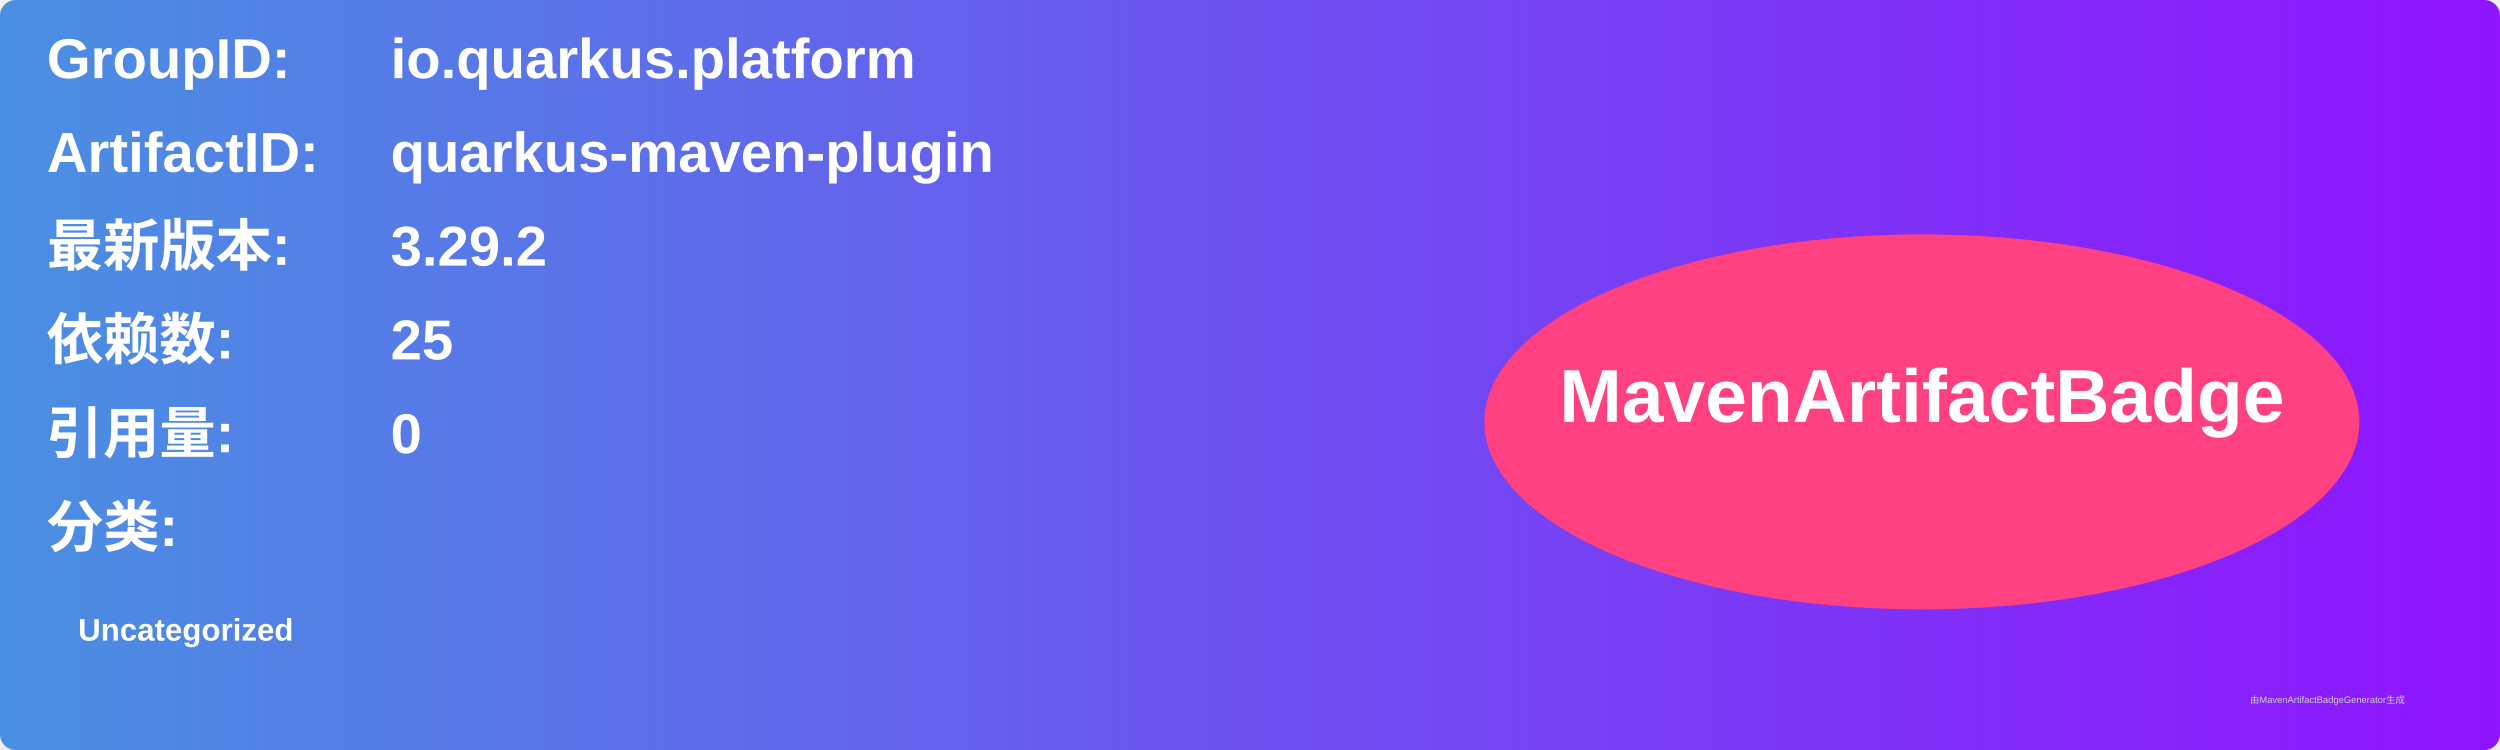
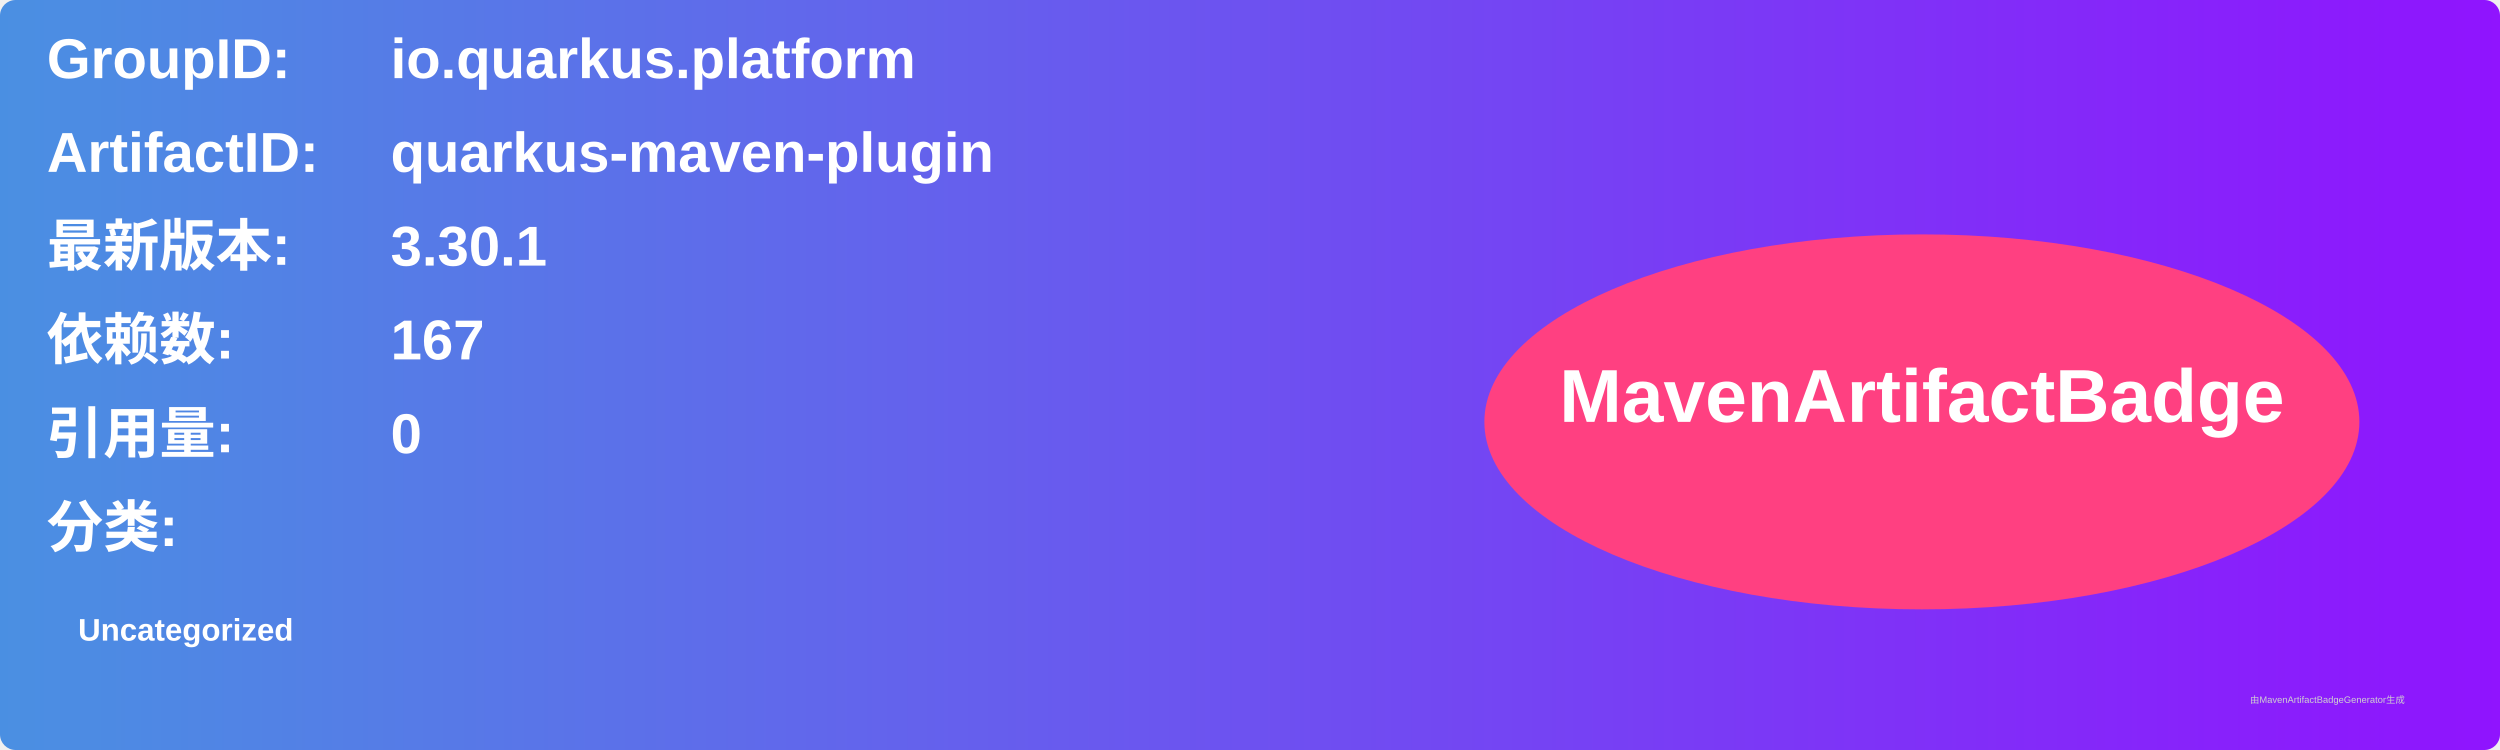
<svg xmlns="http://www.w3.org/2000/svg" width="800" height="240" viewBox="0 0 800 240">
  <linearGradient id="grad" x1="0%" y1="0%" x2="100%" y2="0%">
    <stop offset="0%" stop-color="#4a90e2" />
    <stop offset="100%" stop-color="#9013fe" />
  </linearGradient>
  <rect width="100%" height="100%" rx="5" ry="5" fill="url(#grad)" />
  <g transform="translate(15, 15)">
    <text x="0" y="10" font-family="Arial" font-size="18" fill="white" font-weight="bold" width="260">GroupID:</text>
    <text x="110" y="10" font-family="Arial" font-size="18" fill="white" font-weight="bold" width="460">io.quarkus.platform</text>
    <text x="0" y="40" font-family="Arial" font-size="18" fill="white" font-weight="bold" width="260">ArtifactID:</text>
    <text x="110" y="40" font-family="Arial" font-size="18" fill="white" font-weight="bold" width="460">quarkus-maven-plugin</text>
    <text x="0" y="70" font-family="Arial" font-size="18" fill="white" font-weight="bold">最新版本:</text>
    <text x="110" y="70" font-family="Arial" font-size="18" fill="white" font-weight="bold">
-       <tspan font-weight="bold">3.29.2</tspan>
+       <tspan font-weight="bold">3.30.1</tspan>
    </text>
    <text x="0" y="100" font-family="Arial" font-size="18" fill="white" font-weight="bold">依赖数: </text>
    <text x="110" y="100" font-family="Arial" font-size="18" fill="white">
-       <tspan font-weight="bold">25</tspan>
+       <tspan font-weight="bold">167</tspan>
    </text>
    <text x="0" y="130" font-family="Arial" font-size="18" fill="white" font-weight="bold">引用量: </text>
    <text x="110" y="130" font-family="Arial" font-size="18" fill="white">
      <tspan font-weight="bold">0</tspan>
    </text>
    <text x="0" y="160" font-family="Arial" font-size="18" fill="white" font-weight="bold">分类:</text>
    <text x="10" y="190" font-family="Arial" font-size="10" fill="white">
      <tspan font-weight="bold">Uncategorized</tspan>
    </text>
    <ellipse cx="600" cy="120" rx="140" ry="60" fill="#ff4081" />
    <text x="600" y="120" text-anchor="middle" font-family="Arial" font-size="24" fill="white" font-weight="bold">MavenArtifactBadge</text>
  </g>
  <text x="720" y="225" font-family="Arial" font-size="3" fill="#d0d0d0">由MavenArtifactBadgeGenerator生成</text>
</svg>
